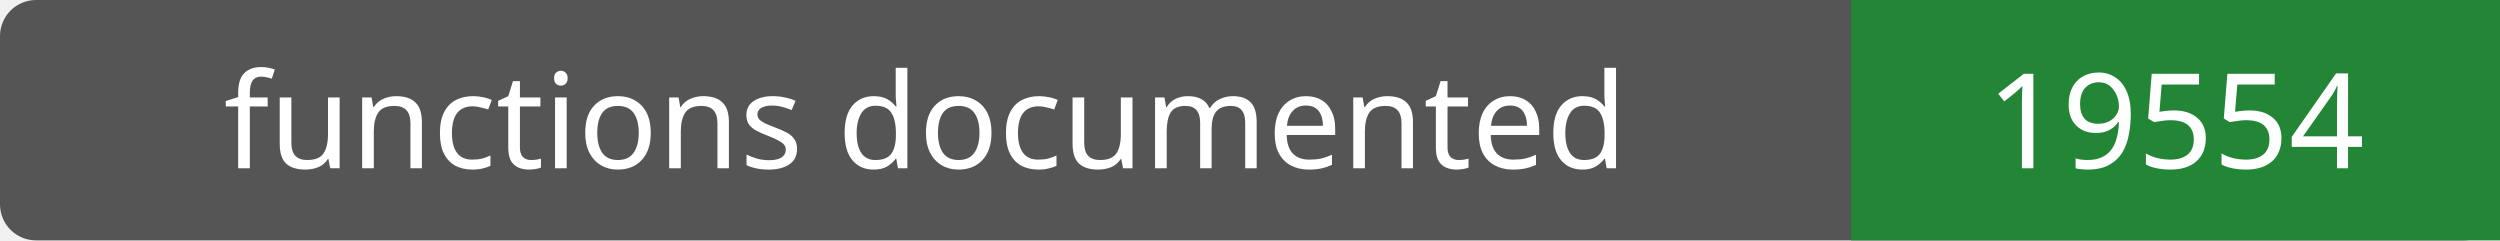
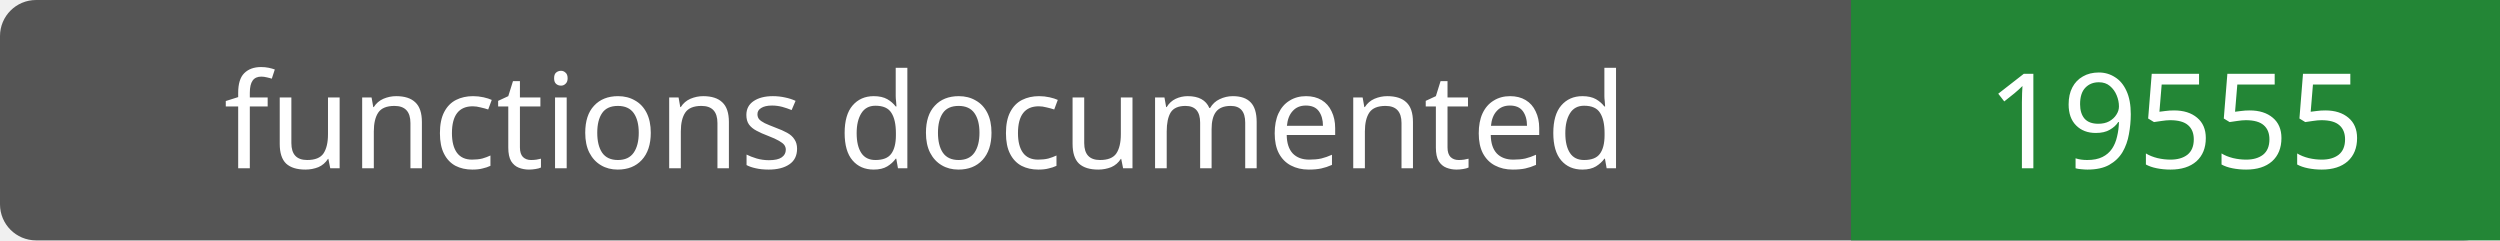
- <svg xmlns="http://www.w3.org/2000/svg" width="208" height="20" role="img" aria-label="functions documented: 19554">
+ <svg xmlns="http://www.w3.org/2000/svg" width="208" height="20" role="img" aria-label="functions documented: 19555">
  <rect width="208" height="20" rx="3" fill="#555" />
  <path fill="#238636" d="M154 0h54v20H154z" />
  <g fill="#fff" text-anchor="middle" font-family="Verdana,sans-serif" font-size="11">
    <text x="77.0" y="14">functions documented</text>
-     <text x="181.0" y="14">19554</text>
+     <text x="181.0" y="14">19555</text>
  </g>
</svg>
